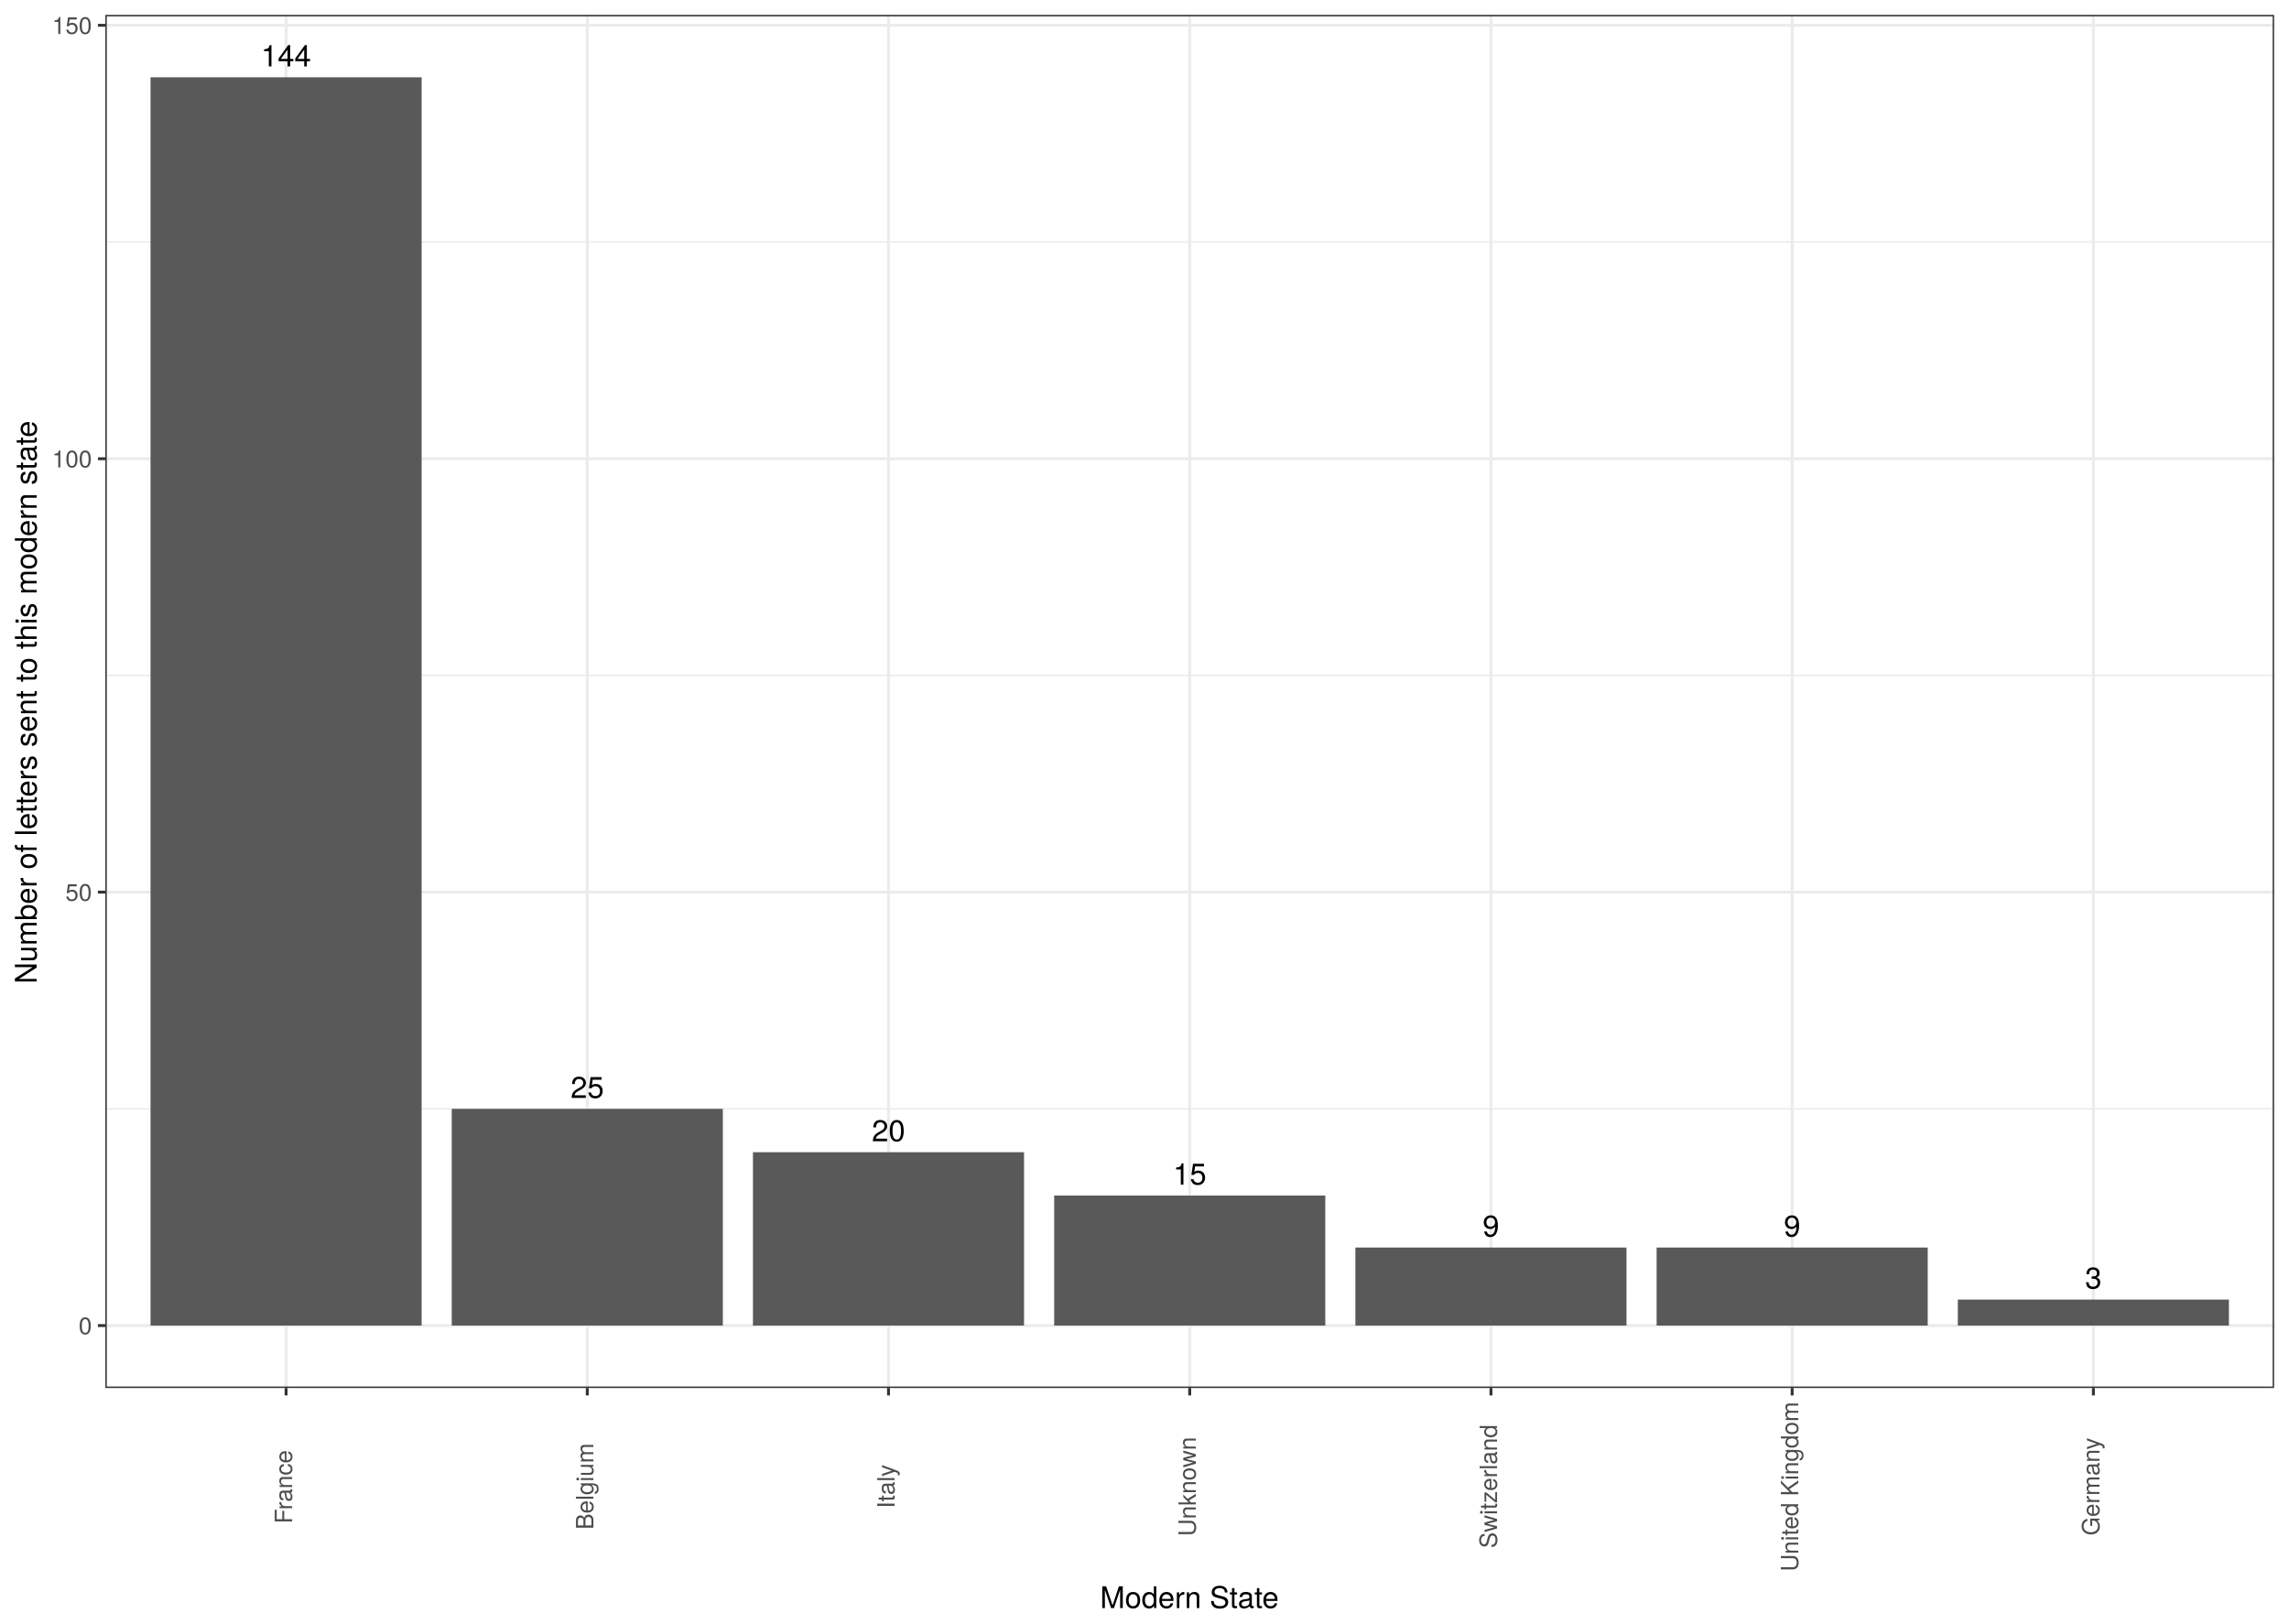
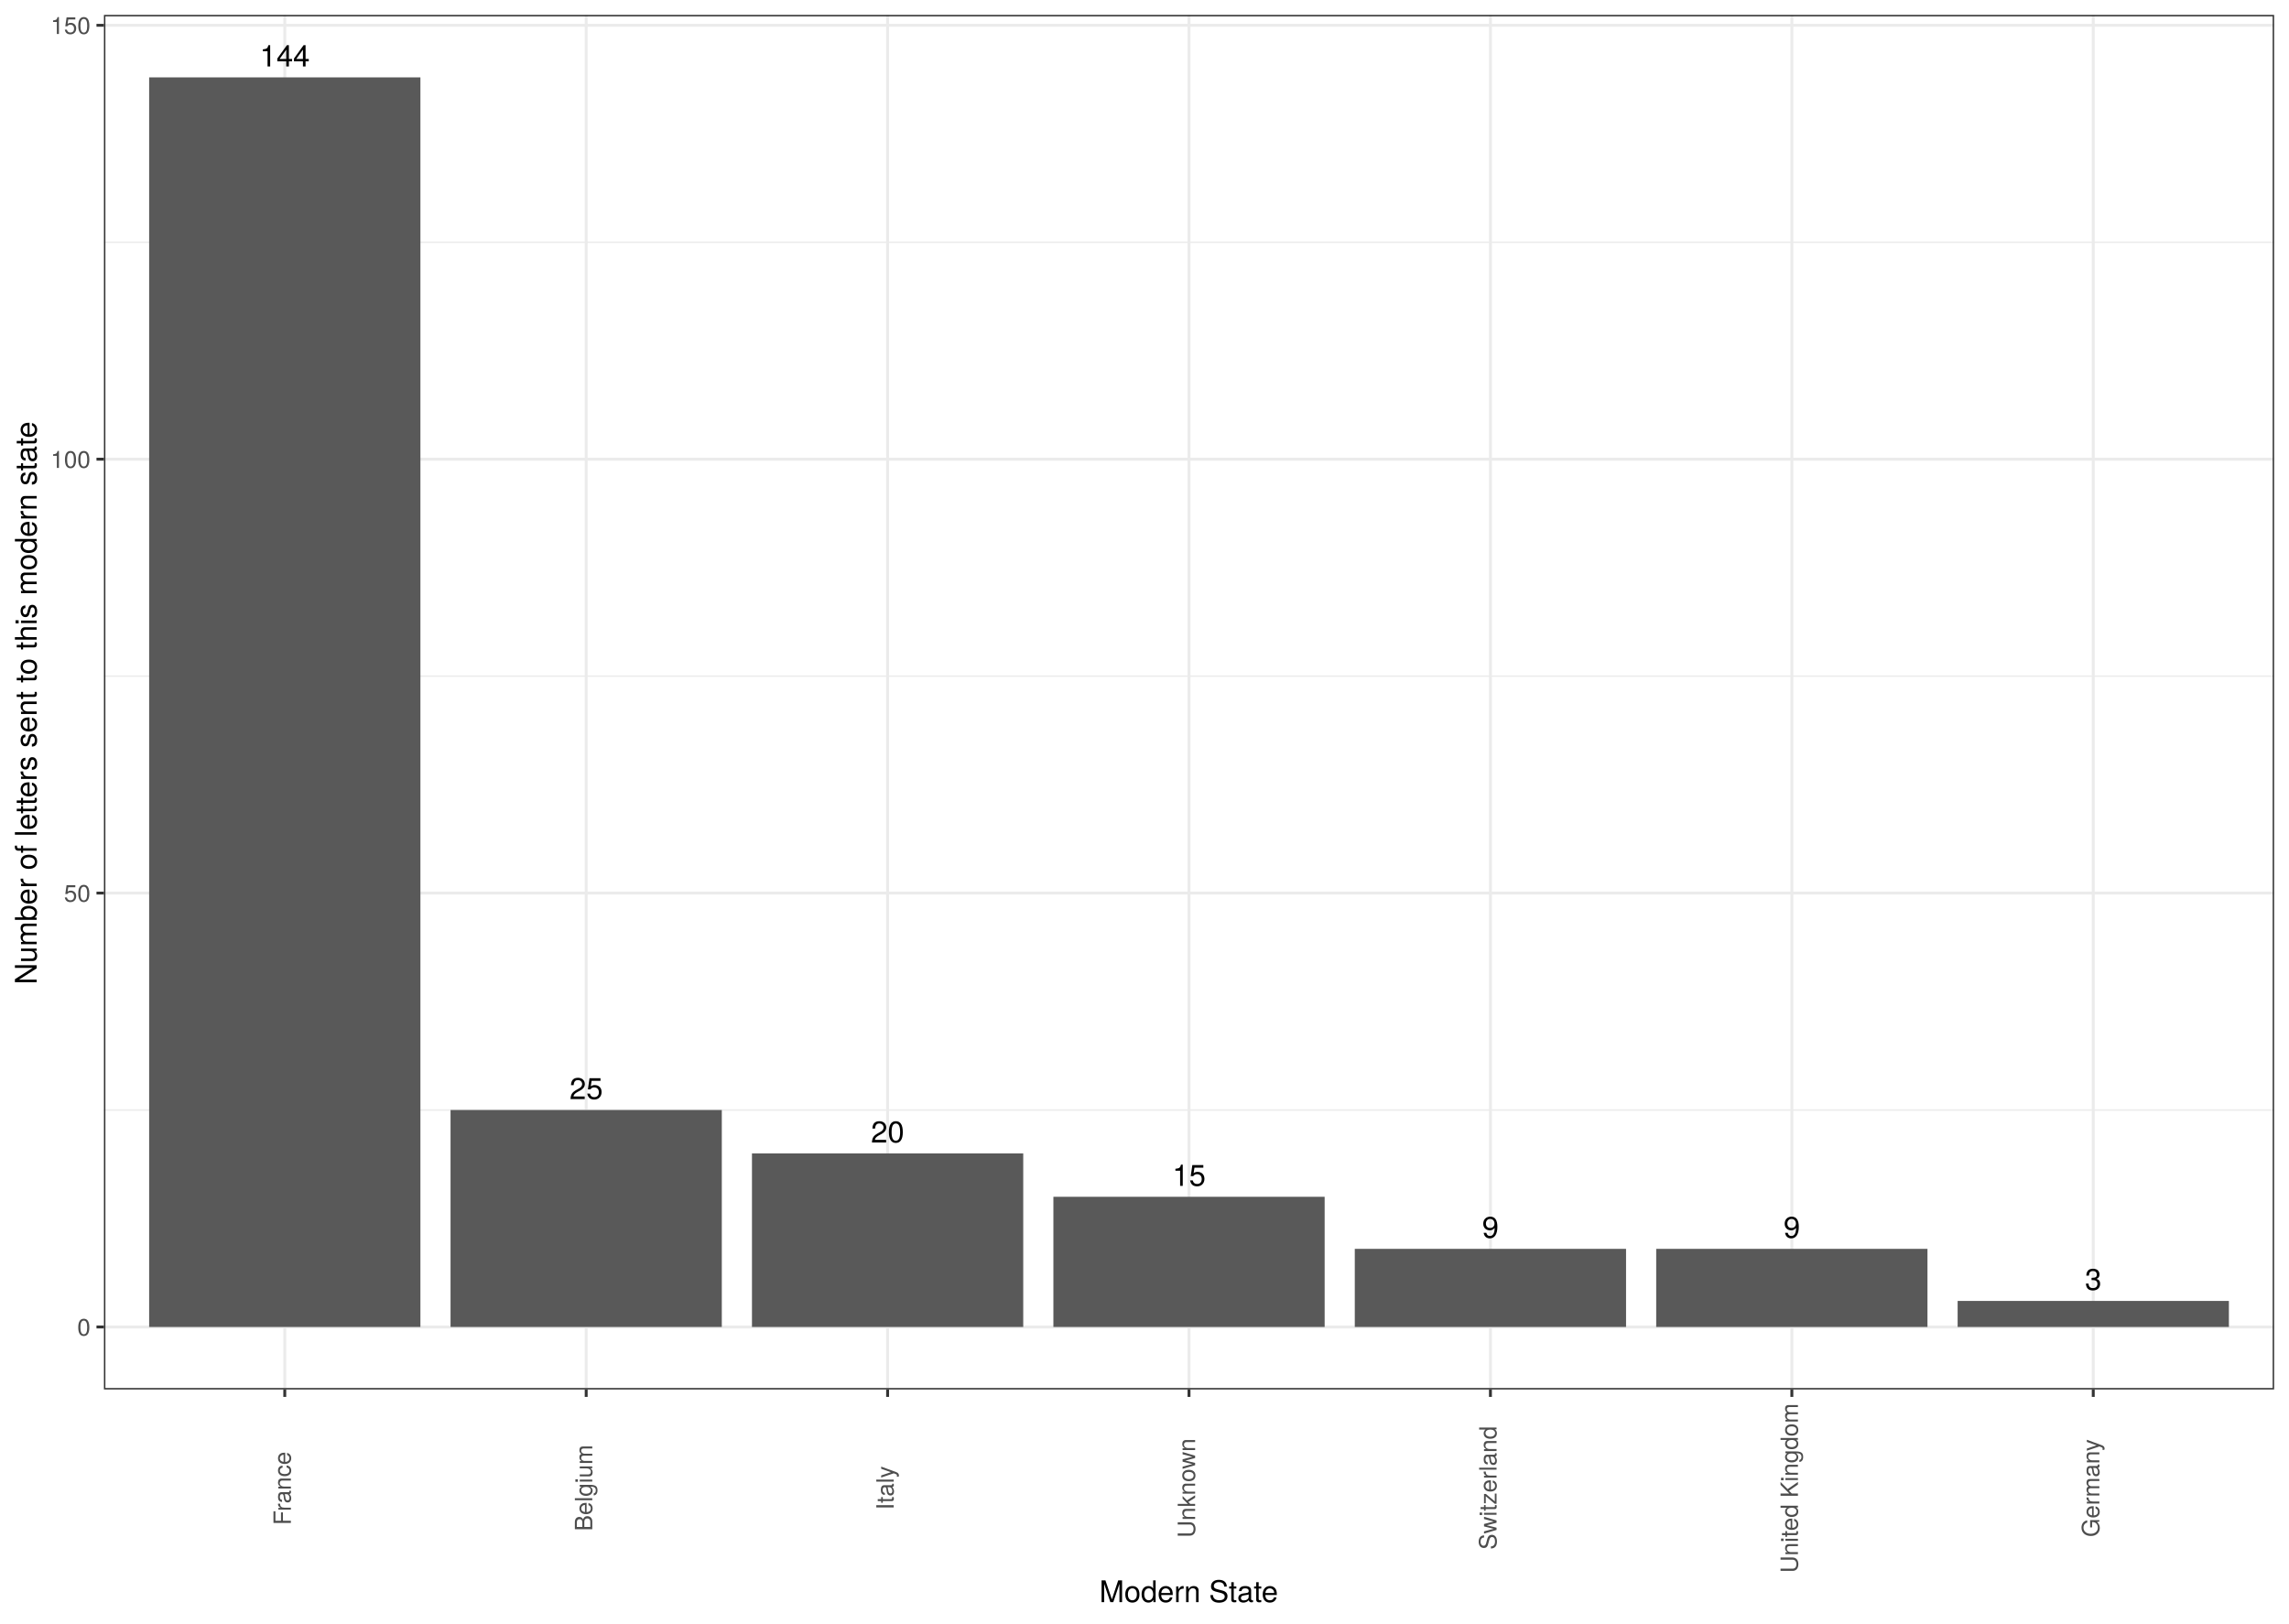
<svg xmlns="http://www.w3.org/2000/svg" viewBox="0 0 842.40 597.60">
  <defs>
    <style type="text/css">
-     line, polyline, path, rect, circle {
+     line, polyline, polygon, path, rect, circle {
      fill: none;
      stroke: #000000;
      stroke-linecap: round;
      stroke-linejoin: round;
      stroke-miterlimit: 10.00;
    }
  </style>
  </defs>
  <rect width="100%" height="100%" style="stroke: none; fill: #FFFFFF;" />
-   <rect x="0.00" y="-0.00" width="842.40" height="597.60" style="stroke-width: 1.07; stroke: #FFFFFF; fill: #FFFFFF;" />
+   <rect x="-0" y="-0" width="842.40" height="597.60" style="stroke-width: 1.07; stroke: #FFFFFF; fill: #FFFFFF;" />
  <defs>
-     <clipPath id="cpMzguNzY2OHw4MzYuOTIxfDUxMC44OTR8NS40Nzk0NQ==">
-       <rect x="38.77" y="5.48" width="798.15" height="505.41" />
+     <clipPath id="cpMzguMjV8ODM2LjkyfDUxMS40M3w1LjQ4">
+       <rect x="38.25" y="5.48" width="798.67" height="505.95" />
    </clipPath>
  </defs>
-   <rect x="38.77" y="5.48" width="798.15" height="505.41" style="stroke-width: 1.07; stroke: none; fill: #FFFFFF;" clip-path="url(#cpMzguNzY2OHw4MzYuOTIxfDUxMC44OTR8NS40Nzk0NQ==)" />
-   <polyline points="38.77,408.15 836.92,408.15 " style="stroke-width: 0.53; stroke: #EBEBEB; stroke-linecap: butt;" clip-path="url(#cpMzguNzY2OHw4MzYuOTIxfDUxMC44OTR8NS40Nzk0NQ==)" />
-   <polyline points="38.77,248.61 836.92,248.61 " style="stroke-width: 0.53; stroke: #EBEBEB; stroke-linecap: butt;" clip-path="url(#cpMzguNzY2OHw4MzYuOTIxfDUxMC44OTR8NS40Nzk0NQ==)" />
-   <polyline points="38.77,89.08 836.92,89.08 " style="stroke-width: 0.53; stroke: #EBEBEB; stroke-linecap: butt;" clip-path="url(#cpMzguNzY2OHw4MzYuOTIxfDUxMC44OTR8NS40Nzk0NQ==)" />
-   <polyline points="38.77,487.92 836.92,487.92 " style="stroke-width: 1.07; stroke: #EBEBEB; stroke-linecap: butt;" clip-path="url(#cpMzguNzY2OHw4MzYuOTIxfDUxMC44OTR8NS40Nzk0NQ==)" />
-   <polyline points="38.77,328.38 836.92,328.38 " style="stroke-width: 1.07; stroke: #EBEBEB; stroke-linecap: butt;" clip-path="url(#cpMzguNzY2OHw4MzYuOTIxfDUxMC44OTR8NS40Nzk0NQ==)" />
-   <polyline points="38.77,168.85 836.92,168.85 " style="stroke-width: 1.07; stroke: #EBEBEB; stroke-linecap: butt;" clip-path="url(#cpMzguNzY2OHw4MzYuOTIxfDUxMC44OTR8NS40Nzk0NQ==)" />
-   <polyline points="38.77,9.31 836.92,9.31 " style="stroke-width: 1.07; stroke: #EBEBEB; stroke-linecap: butt;" clip-path="url(#cpMzguNzY2OHw4MzYuOTIxfDUxMC44OTR8NS40Nzk0NQ==)" />
-   <polyline points="105.28,510.89 105.28,5.48 " style="stroke-width: 1.07; stroke: #EBEBEB; stroke-linecap: butt;" clip-path="url(#cpMzguNzY2OHw4MzYuOTIxfDUxMC44OTR8NS40Nzk0NQ==)" />
-   <polyline points="216.13,510.89 216.13,5.48 " style="stroke-width: 1.07; stroke: #EBEBEB; stroke-linecap: butt;" clip-path="url(#cpMzguNzY2OHw4MzYuOTIxfDUxMC44OTR8NS40Nzk0NQ==)" />
-   <polyline points="326.99,510.89 326.99,5.48 " style="stroke-width: 1.07; stroke: #EBEBEB; stroke-linecap: butt;" clip-path="url(#cpMzguNzY2OHw4MzYuOTIxfDUxMC44OTR8NS40Nzk0NQ==)" />
-   <polyline points="437.84,510.89 437.84,5.48 " style="stroke-width: 1.07; stroke: #EBEBEB; stroke-linecap: butt;" clip-path="url(#cpMzguNzY2OHw4MzYuOTIxfDUxMC44OTR8NS40Nzk0NQ==)" />
-   <polyline points="548.70,510.89 548.70,5.48 " style="stroke-width: 1.07; stroke: #EBEBEB; stroke-linecap: butt;" clip-path="url(#cpMzguNzY2OHw4MzYuOTIxfDUxMC44OTR8NS40Nzk0NQ==)" />
-   <polyline points="659.55,510.89 659.55,5.48 " style="stroke-width: 1.07; stroke: #EBEBEB; stroke-linecap: butt;" clip-path="url(#cpMzguNzY2OHw4MzYuOTIxfDUxMC44OTR8NS40Nzk0NQ==)" />
-   <polyline points="770.41,510.89 770.41,5.48 " style="stroke-width: 1.07; stroke: #EBEBEB; stroke-linecap: butt;" clip-path="url(#cpMzguNzY2OHw4MzYuOTIxfDUxMC44OTR8NS40Nzk0NQ==)" />
-   <rect x="55.40" y="28.45" width="99.77" height="459.47" style="stroke-width: 1.07; stroke: none; stroke-linecap: butt; fill: #595959;" clip-path="url(#cpMzguNzY2OHw4MzYuOTIxfDUxMC44OTR8NS40Nzk0NQ==)" />
-   <rect x="166.25" y="408.15" width="99.77" height="79.77" style="stroke-width: 1.07; stroke: none; stroke-linecap: butt; fill: #595959;" clip-path="url(#cpMzguNzY2OHw4MzYuOTIxfDUxMC44OTR8NS40Nzk0NQ==)" />
-   <rect x="277.10" y="424.11" width="99.77" height="63.81" style="stroke-width: 1.07; stroke: none; stroke-linecap: butt; fill: #595959;" clip-path="url(#cpMzguNzY2OHw4MzYuOTIxfDUxMC44OTR8NS40Nzk0NQ==)" />
-   <rect x="387.96" y="440.06" width="99.77" height="47.86" style="stroke-width: 1.07; stroke: none; stroke-linecap: butt; fill: #595959;" clip-path="url(#cpMzguNzY2OHw4MzYuOTIxfDUxMC44OTR8NS40Nzk0NQ==)" />
-   <rect x="498.81" y="459.20" width="99.77" height="28.72" style="stroke-width: 1.07; stroke: none; stroke-linecap: butt; fill: #595959;" clip-path="url(#cpMzguNzY2OHw4MzYuOTIxfDUxMC44OTR8NS40Nzk0NQ==)" />
-   <rect x="609.67" y="459.20" width="99.77" height="28.72" style="stroke-width: 1.07; stroke: none; stroke-linecap: butt; fill: #595959;" clip-path="url(#cpMzguNzY2OHw4MzYuOTIxfDUxMC44OTR8NS40Nzk0NQ==)" />
-   <rect x="720.52" y="478.35" width="99.77" height="9.57" style="stroke-width: 1.07; stroke: none; stroke-linecap: butt; fill: #595959;" clip-path="url(#cpMzguNzY2OHw4MzYuOTIxfDUxMC44OTR8NS40Nzk0NQ==)" />
-   <g clip-path="url(#cpMzguNzY2OHw4MzYuOTIxfDUxMC44OTR8NS40Nzk0NQ==)">
-     <text x="96.07" y="24.43" style="font-size: 11.04px; font-family: TeX Gyre Heros;" textLength="18.43px" lengthAdjust="spacingAndGlyphs">144</text>
+   <rect x="38.25" y="5.48" width="798.67" height="505.95" style="stroke-width: 1.07; stroke: none; fill: #FFFFFF;" clip-path="url(#cpMzguMjV8ODM2LjkyfDUxMS40M3w1LjQ4)" />
+   <polyline points="38.25,408.58 836.92,408.58 " style="stroke-width: 0.53; stroke: #EBEBEB; stroke-linecap: butt;" clip-path="url(#cpMzguMjV8ODM2LjkyfDUxMS40M3w1LjQ4)" />
+   <polyline points="38.25,248.87 836.92,248.87 " style="stroke-width: 0.53; stroke: #EBEBEB; stroke-linecap: butt;" clip-path="url(#cpMzguMjV8ODM2LjkyfDUxMS40M3w1LjQ4)" />
+   <polyline points="38.25,89.17 836.92,89.17 " style="stroke-width: 0.53; stroke: #EBEBEB; stroke-linecap: butt;" clip-path="url(#cpMzguMjV8ODM2LjkyfDUxMS40M3w1LjQ4)" />
+   <polyline points="38.25,488.43 836.92,488.43 " style="stroke-width: 1.07; stroke: #EBEBEB; stroke-linecap: butt;" clip-path="url(#cpMzguMjV8ODM2LjkyfDUxMS40M3w1LjQ4)" />
+   <polyline points="38.25,328.73 836.92,328.73 " style="stroke-width: 1.07; stroke: #EBEBEB; stroke-linecap: butt;" clip-path="url(#cpMzguMjV8ODM2LjkyfDUxMS40M3w1LjQ4)" />
+   <polyline points="38.25,169.02 836.92,169.02 " style="stroke-width: 1.07; stroke: #EBEBEB; stroke-linecap: butt;" clip-path="url(#cpMzguMjV8ODM2LjkyfDUxMS40M3w1LjQ4)" />
+   <polyline points="38.25,9.31 836.92,9.31 " style="stroke-width: 1.07; stroke: #EBEBEB; stroke-linecap: butt;" clip-path="url(#cpMzguMjV8ODM2LjkyfDUxMS40M3w1LjQ4)" />
+   <polyline points="104.80,511.43 104.80,5.48 " style="stroke-width: 1.07; stroke: #EBEBEB; stroke-linecap: butt;" clip-path="url(#cpMzguMjV8ODM2LjkyfDUxMS40M3w1LjQ4)" />
+   <polyline points="215.73,511.43 215.73,5.48 " style="stroke-width: 1.07; stroke: #EBEBEB; stroke-linecap: butt;" clip-path="url(#cpMzguMjV8ODM2LjkyfDUxMS40M3w1LjQ4)" />
+   <polyline points="326.66,511.43 326.66,5.48 " style="stroke-width: 1.07; stroke: #EBEBEB; stroke-linecap: butt;" clip-path="url(#cpMzguMjV8ODM2LjkyfDUxMS40M3w1LjQ4)" />
+   <polyline points="437.58,511.43 437.58,5.48 " style="stroke-width: 1.07; stroke: #EBEBEB; stroke-linecap: butt;" clip-path="url(#cpMzguMjV8ODM2LjkyfDUxMS40M3w1LjQ4)" />
+   <polyline points="548.51,511.43 548.51,5.48 " style="stroke-width: 1.07; stroke: #EBEBEB; stroke-linecap: butt;" clip-path="url(#cpMzguMjV8ODM2LjkyfDUxMS40M3w1LjQ4)" />
+   <polyline points="659.44,511.43 659.44,5.48 " style="stroke-width: 1.07; stroke: #EBEBEB; stroke-linecap: butt;" clip-path="url(#cpMzguMjV8ODM2LjkyfDUxMS40M3w1LjQ4)" />
+   <polyline points="770.36,511.43 770.36,5.48 " style="stroke-width: 1.07; stroke: #EBEBEB; stroke-linecap: butt;" clip-path="url(#cpMzguMjV8ODM2LjkyfDUxMS40M3w1LjQ4)" />
+   <rect x="54.89" y="28.48" width="99.83" height="459.95" style="stroke-width: 1.07; stroke: none; stroke-linecap: square; stroke-linejoin: miter; fill: #595959;" clip-path="url(#cpMzguMjV8ODM2LjkyfDUxMS40M3w1LjQ4)" />
+   <rect x="165.81" y="408.58" width="99.83" height="79.85" style="stroke-width: 1.07; stroke: none; stroke-linecap: square; stroke-linejoin: miter; fill: #595959;" clip-path="url(#cpMzguMjV8ODM2LjkyfDUxMS40M3w1LjQ4)" />
+   <rect x="276.74" y="424.55" width="99.83" height="63.88" style="stroke-width: 1.07; stroke: none; stroke-linecap: square; stroke-linejoin: miter; fill: #595959;" clip-path="url(#cpMzguMjV8ODM2LjkyfDUxMS40M3w1LjQ4)" />
+   <rect x="387.67" y="440.52" width="99.83" height="47.91" style="stroke-width: 1.07; stroke: none; stroke-linecap: square; stroke-linejoin: miter; fill: #595959;" clip-path="url(#cpMzguMjV8ODM2LjkyfDUxMS40M3w1LjQ4)" />
+   <rect x="498.59" y="459.68" width="99.83" height="28.75" style="stroke-width: 1.07; stroke: none; stroke-linecap: square; stroke-linejoin: miter; fill: #595959;" clip-path="url(#cpMzguMjV8ODM2LjkyfDUxMS40M3w1LjQ4)" />
+   <rect x="609.52" y="459.68" width="99.83" height="28.75" style="stroke-width: 1.07; stroke: none; stroke-linecap: square; stroke-linejoin: miter; fill: #595959;" clip-path="url(#cpMzguMjV8ODM2LjkyfDUxMS40M3w1LjQ4)" />
+   <rect x="720.45" y="478.85" width="99.83" height="9.58" style="stroke-width: 1.07; stroke: none; stroke-linecap: square; stroke-linejoin: miter; fill: #595959;" clip-path="url(#cpMzguMjV8ODM2LjkyfDUxMS40M3w1LjQ4)" />
+   <g clip-path="url(#cpMzguMjV8ODM2LjkyfDUxMS40M3w1LjQ4)">
+     <text x="95.60" y="24.45" style="font-size: 11.04px; font-family: TeX Gyre Heros;" textLength="18.41px" lengthAdjust="spacingAndGlyphs">144</text>
  </g>
-   <g clip-path="url(#cpMzguNzY2OHw4MzYuOTIxfDUxMC44OTR8NS40Nzk0NQ==)">
-     <text x="209.99" y="404.13" style="font-size: 11.04px; font-family: TeX Gyre Heros;" textLength="12.28px" lengthAdjust="spacingAndGlyphs">25</text>
+   <g clip-path="url(#cpMzguMjV8ODM2LjkyfDUxMS40M3w1LjQ4)">
+     <text x="209.59" y="404.55" style="font-size: 11.04px; font-family: TeX Gyre Heros;" textLength="12.28px" lengthAdjust="spacingAndGlyphs">25</text>
  </g>
-   <g clip-path="url(#cpMzguNzY2OHw4MzYuOTIxfDUxMC44OTR8NS40Nzk0NQ==)">
-     <text x="320.85" y="420.08" style="font-size: 11.04px; font-family: TeX Gyre Heros;" textLength="12.28px" lengthAdjust="spacingAndGlyphs">20</text>
+   <g clip-path="url(#cpMzguMjV8ODM2LjkyfDUxMS40M3w1LjQ4)">
+     <text x="320.52" y="420.52" style="font-size: 11.04px; font-family: TeX Gyre Heros;" textLength="12.28px" lengthAdjust="spacingAndGlyphs">20</text>
  </g>
-   <g clip-path="url(#cpMzguNzY2OHw4MzYuOTIxfDUxMC44OTR8NS40Nzk0NQ==)">
-     <text x="431.70" y="436.04" style="font-size: 11.04px; font-family: TeX Gyre Heros;" textLength="12.28px" lengthAdjust="spacingAndGlyphs">15</text>
+   <g clip-path="url(#cpMzguMjV8ODM2LjkyfDUxMS40M3w1LjQ4)">
+     <text x="431.45" y="436.50" style="font-size: 11.04px; font-family: TeX Gyre Heros;" textLength="12.28px" lengthAdjust="spacingAndGlyphs">15</text>
  </g>
-   <g clip-path="url(#cpMzguNzY2OHw4MzYuOTIxfDUxMC44OTR8NS40Nzk0NQ==)">
-     <text x="545.63" y="455.18" style="font-size: 11.04px; font-family: TeX Gyre Heros;" textLength="6.14px" lengthAdjust="spacingAndGlyphs">9</text>
+   <g clip-path="url(#cpMzguMjV8ODM2LjkyfDUxMS40M3w1LjQ4)">
+     <text x="545.44" y="455.66" style="font-size: 11.04px; font-family: TeX Gyre Heros;" textLength="6.14px" lengthAdjust="spacingAndGlyphs">9</text>
  </g>
-   <g clip-path="url(#cpMzguNzY2OHw4MzYuOTIxfDUxMC44OTR8NS40Nzk0NQ==)">
-     <text x="656.48" y="455.18" style="font-size: 11.04px; font-family: TeX Gyre Heros;" textLength="6.14px" lengthAdjust="spacingAndGlyphs">9</text>
+   <g clip-path="url(#cpMzguMjV8ODM2LjkyfDUxMS40M3w1LjQ4)">
+     <text x="656.37" y="455.66" style="font-size: 11.04px; font-family: TeX Gyre Heros;" textLength="6.14px" lengthAdjust="spacingAndGlyphs">9</text>
  </g>
-   <g clip-path="url(#cpMzguNzY2OHw4MzYuOTIxfDUxMC44OTR8NS40Nzk0NQ==)">
-     <text x="767.34" y="474.32" style="font-size: 11.04px; font-family: TeX Gyre Heros;" textLength="6.14px" lengthAdjust="spacingAndGlyphs">3</text>
+   <g clip-path="url(#cpMzguMjV8ODM2LjkyfDUxMS40M3w1LjQ4)">
+     <text x="767.30" y="474.83" style="font-size: 11.04px; font-family: TeX Gyre Heros;" textLength="6.14px" lengthAdjust="spacingAndGlyphs">3</text>
  </g>
-   <rect x="38.77" y="5.48" width="798.15" height="505.41" style="stroke-width: 1.07; stroke: #333333;" clip-path="url(#cpMzguNzY2OHw4MzYuOTIxfDUxMC44OTR8NS40Nzk0NQ==)" />
+   <rect x="38.25" y="5.48" width="798.67" height="505.95" style="stroke-width: 1.07; stroke: #333333;" clip-path="url(#cpMzguMjV8ODM2LjkyfDUxMS40M3w1LjQ4)" />
  <defs>
-     <clipPath id="cpMHw4NDIuNHw1OTcuNnww">
+     <clipPath id="cpMC4wMHw4NDIuNDB8NTk3LjYwfDAuMDA=">
      <rect x="0.00" y="0.00" width="842.40" height="597.60" />
    </clipPath>
  </defs>
-   <g clip-path="url(#cpMHw4NDIuNHw1OTcuNnww)">
-     <text x="28.94" y="491.12" style="font-size: 8.80px; fill: #4D4D4D; font-family: TeX Gyre Heros;" textLength="4.89px" lengthAdjust="spacingAndGlyphs">0</text>
+   <g clip-path="url(#cpMC4wMHw4NDIuNDB8NTk3LjYwfDAuMDA=)">
+     <text x="28.42" y="491.64" style="font-size: 8.80px; fill: #4D4D4D; font-family: TeX Gyre Heros;" textLength="4.89px" lengthAdjust="spacingAndGlyphs">0</text>
  </g>
-   <g clip-path="url(#cpMHw4NDIuNHw1OTcuNnww)">
-     <text x="24.05" y="331.59" style="font-size: 8.80px; fill: #4D4D4D; font-family: TeX Gyre Heros;" textLength="9.78px" lengthAdjust="spacingAndGlyphs">50</text>
+   <g clip-path="url(#cpMC4wMHw4NDIuNDB8NTk3LjYwfDAuMDA=)">
+     <text x="23.53" y="331.93" style="font-size: 8.80px; fill: #4D4D4D; font-family: TeX Gyre Heros;" textLength="9.79px" lengthAdjust="spacingAndGlyphs">50</text>
  </g>
-   <g clip-path="url(#cpMHw4NDIuNHw1OTcuNnww)">
-     <text x="19.16" y="172.05" style="font-size: 8.80px; fill: #4D4D4D; font-family: TeX Gyre Heros;" textLength="14.67px" lengthAdjust="spacingAndGlyphs">100</text>
+   <g clip-path="url(#cpMC4wMHw4NDIuNDB8NTk3LjYwfDAuMDA=)">
+     <text x="18.64" y="172.23" style="font-size: 8.80px; fill: #4D4D4D; font-family: TeX Gyre Heros;" textLength="14.68px" lengthAdjust="spacingAndGlyphs">100</text>
  </g>
-   <g clip-path="url(#cpMHw4NDIuNHw1OTcuNnww)">
-     <text x="19.16" y="12.51" style="font-size: 8.80px; fill: #4D4D4D; font-family: TeX Gyre Heros;" textLength="14.67px" lengthAdjust="spacingAndGlyphs">150</text>
+   <g clip-path="url(#cpMC4wMHw4NDIuNDB8NTk3LjYwfDAuMDA=)">
+     <text x="18.64" y="12.52" style="font-size: 8.80px; fill: #4D4D4D; font-family: TeX Gyre Heros;" textLength="14.68px" lengthAdjust="spacingAndGlyphs">150</text>
  </g>
-   <polyline points="36.03,487.92 38.77,487.92 " style="stroke-width: 1.07; stroke: #333333; stroke-linecap: butt;" clip-path="url(#cpMHw4NDIuNHw1OTcuNnww)" />
-   <polyline points="36.03,328.38 38.77,328.38 " style="stroke-width: 1.07; stroke: #333333; stroke-linecap: butt;" clip-path="url(#cpMHw4NDIuNHw1OTcuNnww)" />
-   <polyline points="36.03,168.85 38.77,168.85 " style="stroke-width: 1.07; stroke: #333333; stroke-linecap: butt;" clip-path="url(#cpMHw4NDIuNHw1OTcuNnww)" />
-   <polyline points="36.03,9.31 38.77,9.31 " style="stroke-width: 1.07; stroke: #333333; stroke-linecap: butt;" clip-path="url(#cpMHw4NDIuNHw1OTcuNnww)" />
-   <polyline points="105.28,513.63 105.28,510.89 " style="stroke-width: 1.07; stroke: #333333; stroke-linecap: butt;" clip-path="url(#cpMHw4NDIuNHw1OTcuNnww)" />
-   <polyline points="216.13,513.63 216.13,510.89 " style="stroke-width: 1.07; stroke: #333333; stroke-linecap: butt;" clip-path="url(#cpMHw4NDIuNHw1OTcuNnww)" />
-   <polyline points="326.99,513.63 326.99,510.89 " style="stroke-width: 1.07; stroke: #333333; stroke-linecap: butt;" clip-path="url(#cpMHw4NDIuNHw1OTcuNnww)" />
-   <polyline points="437.84,513.63 437.84,510.89 " style="stroke-width: 1.07; stroke: #333333; stroke-linecap: butt;" clip-path="url(#cpMHw4NDIuNHw1OTcuNnww)" />
-   <polyline points="548.70,513.63 548.70,510.89 " style="stroke-width: 1.07; stroke: #333333; stroke-linecap: butt;" clip-path="url(#cpMHw4NDIuNHw1OTcuNnww)" />
-   <polyline points="659.55,513.63 659.55,510.89 " style="stroke-width: 1.07; stroke: #333333; stroke-linecap: butt;" clip-path="url(#cpMHw4NDIuNHw1OTcuNnww)" />
-   <polyline points="770.41,513.63 770.41,510.89 " style="stroke-width: 1.07; stroke: #333333; stroke-linecap: butt;" clip-path="url(#cpMHw4NDIuNHw1OTcuNnww)" />
-   <g clip-path="url(#cpMHw4NDIuNHw1OTcuNnww)">
-     <text transform="translate(107.52,560.80) rotate(-90)" style="font-size: 8.80px; fill: #4D4D4D; font-family: TeX Gyre Heros;" textLength="27.38px" lengthAdjust="spacingAndGlyphs">France</text>
+   <polyline points="35.51,488.43 38.25,488.43 " style="stroke-width: 1.07; stroke: #333333; stroke-linecap: butt;" clip-path="url(#cpMC4wMHw4NDIuNDB8NTk3LjYwfDAuMDA=)" />
+   <polyline points="35.51,328.73 38.25,328.73 " style="stroke-width: 1.07; stroke: #333333; stroke-linecap: butt;" clip-path="url(#cpMC4wMHw4NDIuNDB8NTk3LjYwfDAuMDA=)" />
+   <polyline points="35.51,169.02 38.25,169.02 " style="stroke-width: 1.07; stroke: #333333; stroke-linecap: butt;" clip-path="url(#cpMC4wMHw4NDIuNDB8NTk3LjYwfDAuMDA=)" />
+   <polyline points="35.51,9.31 38.25,9.31 " style="stroke-width: 1.07; stroke: #333333; stroke-linecap: butt;" clip-path="url(#cpMC4wMHw4NDIuNDB8NTk3LjYwfDAuMDA=)" />
+   <polyline points="104.80,514.17 104.80,511.43 " style="stroke-width: 1.07; stroke: #333333; stroke-linecap: butt;" clip-path="url(#cpMC4wMHw4NDIuNDB8NTk3LjYwfDAuMDA=)" />
+   <polyline points="215.73,514.17 215.73,511.43 " style="stroke-width: 1.07; stroke: #333333; stroke-linecap: butt;" clip-path="url(#cpMC4wMHw4NDIuNDB8NTk3LjYwfDAuMDA=)" />
+   <polyline points="326.66,514.17 326.66,511.43 " style="stroke-width: 1.07; stroke: #333333; stroke-linecap: butt;" clip-path="url(#cpMC4wMHw4NDIuNDB8NTk3LjYwfDAuMDA=)" />
+   <polyline points="437.58,514.17 437.58,511.43 " style="stroke-width: 1.07; stroke: #333333; stroke-linecap: butt;" clip-path="url(#cpMC4wMHw4NDIuNDB8NTk3LjYwfDAuMDA=)" />
+   <polyline points="548.51,514.17 548.51,511.43 " style="stroke-width: 1.07; stroke: #333333; stroke-linecap: butt;" clip-path="url(#cpMC4wMHw4NDIuNDB8NTk3LjYwfDAuMDA=)" />
+   <polyline points="659.44,514.17 659.44,511.43 " style="stroke-width: 1.07; stroke: #333333; stroke-linecap: butt;" clip-path="url(#cpMC4wMHw4NDIuNDB8NTk3LjYwfDAuMDA=)" />
+   <polyline points="770.36,514.17 770.36,511.43 " style="stroke-width: 1.07; stroke: #333333; stroke-linecap: butt;" clip-path="url(#cpMC4wMHw4NDIuNDB8NTk3LjYwfDAuMDA=)" />
+   <g clip-path="url(#cpMC4wMHw4NDIuNDB8NTk3LjYwfDAuMDA=)">
+     <text transform="translate(107.05,561.36) rotate(-90)" style="font-size: 8.80px; fill: #4D4D4D; font-family: TeX Gyre Heros;" textLength="27.39px" lengthAdjust="spacingAndGlyphs">France</text>
  </g>
-   <g clip-path="url(#cpMHw4NDIuNHw1OTcuNnww)">
-     <text transform="translate(218.38,563.00) rotate(-90)" style="font-size: 8.80px; fill: #4D4D4D; font-family: TeX Gyre Heros;" textLength="31.77px" lengthAdjust="spacingAndGlyphs">Belgium</text>
+   <g clip-path="url(#cpMC4wMHw4NDIuNDB8NTk3LjYwfDAuMDA=)">
+     <text transform="translate(217.97,563.56) rotate(-90)" style="font-size: 8.80px; fill: #4D4D4D; font-family: TeX Gyre Heros;" textLength="31.79px" lengthAdjust="spacingAndGlyphs">Belgium</text>
  </g>
-   <g clip-path="url(#cpMHw4NDIuNHw1OTcuNnww)">
-     <text transform="translate(329.23,555.18) rotate(-90)" style="font-size: 8.80px; fill: #4D4D4D; font-family: TeX Gyre Heros;" textLength="16.13px" lengthAdjust="spacingAndGlyphs">Italy</text>
+   <g clip-path="url(#cpMC4wMHw4NDIuNDB8NTk3LjYwfDAuMDA=)">
+     <text transform="translate(328.90,555.73) rotate(-90)" style="font-size: 8.80px; fill: #4D4D4D; font-family: TeX Gyre Heros;" textLength="16.14px" lengthAdjust="spacingAndGlyphs">Italy</text>
  </g>
-   <g clip-path="url(#cpMHw4NDIuNHw1OTcuNnww)">
-     <text transform="translate(440.09,565.45) rotate(-90)" style="font-size: 8.80px; fill: #4D4D4D; font-family: TeX Gyre Heros;" textLength="36.67px" lengthAdjust="spacingAndGlyphs">Unknown</text>
+   <g clip-path="url(#cpMC4wMHw4NDIuNDB8NTk3LjYwfDAuMDA=)">
+     <text transform="translate(439.83,566.00) rotate(-90)" style="font-size: 8.80px; fill: #4D4D4D; font-family: TeX Gyre Heros;" textLength="36.68px" lengthAdjust="spacingAndGlyphs">Unknown</text>
  </g>
-   <g clip-path="url(#cpMHw4NDIuNHw1OTcuNnww)">
-     <text transform="translate(550.94,569.85) rotate(-90)" style="font-size: 8.80px; fill: #4D4D4D; font-family: TeX Gyre Heros;" textLength="45.46px" lengthAdjust="spacingAndGlyphs">Switzerland</text>
+   <g clip-path="url(#cpMC4wMHw4NDIuNDB8NTk3LjYwfDAuMDA=)">
+     <text transform="translate(550.76,570.40) rotate(-90)" style="font-size: 8.80px; fill: #4D4D4D; font-family: TeX Gyre Heros;" textLength="45.48px" lengthAdjust="spacingAndGlyphs">Switzerland</text>
  </g>
-   <g clip-path="url(#cpMHw4NDIuNHw1OTcuNnww)">
-     <text transform="translate(661.80,578.41) rotate(-90)" style="font-size: 8.80px; fill: #4D4D4D; font-family: TeX Gyre Heros;" textLength="62.58px" lengthAdjust="spacingAndGlyphs">United Kingdom</text>
+   <g clip-path="url(#cpMC4wMHw4NDIuNDB8NTk3LjYwfDAuMDA=)">
+     <text transform="translate(661.68,578.96) rotate(-90)" style="font-size: 8.80px; fill: #4D4D4D; font-family: TeX Gyre Heros;" textLength="62.60px" lengthAdjust="spacingAndGlyphs">United Kingdom</text>
  </g>
-   <g clip-path="url(#cpMHw4NDIuNHw1OTcuNnww)">
-     <text transform="translate(772.65,565.20) rotate(-90)" style="font-size: 8.80px; fill: #4D4D4D; font-family: TeX Gyre Heros;" textLength="36.17px" lengthAdjust="spacingAndGlyphs">Germany</text>
+   <g clip-path="url(#cpMC4wMHw4NDIuNDB8NTk3LjYwfDAuMDA=)">
+     <text transform="translate(772.61,565.76) rotate(-90)" style="font-size: 8.80px; fill: #4D4D4D; font-family: TeX Gyre Heros;" textLength="36.19px" lengthAdjust="spacingAndGlyphs">Germany</text>
  </g>
-   <g clip-path="url(#cpMHw4NDIuNHw1OTcuNnww)">
-     <text x="404.83" y="591.90" style="font-size: 11.00px; font-family: TeX Gyre Heros;" textLength="66.03px" lengthAdjust="spacingAndGlyphs">Modern State</text>
+   <g clip-path="url(#cpMC4wMHw4NDIuNDB8NTk3LjYwfDAuMDA=)">
+     <text x="404.57" y="589.72" style="font-size: 11.00px; font-family: TeX Gyre Heros;" textLength="66.03px" lengthAdjust="spacingAndGlyphs">Modern State</text>
  </g>
-   <g clip-path="url(#cpMHw4NDIuNHw1OTcuNnww)">
-     <text transform="translate(13.50,362.12) rotate(-90)" style="font-size: 11.00px; font-family: TeX Gyre Heros;" textLength="207.87px" lengthAdjust="spacingAndGlyphs">Number of letters sent to this modern state</text>
+   <g clip-path="url(#cpMC4wMHw4NDIuNDB8NTk3LjYwfDAuMDA=)">
+     <text transform="translate(13.50,362.39) rotate(-90)" style="font-size: 11.00px; font-family: TeX Gyre Heros;" textLength="207.87px" lengthAdjust="spacingAndGlyphs">Number of letters sent to this modern state</text>
  </g>
</svg>
